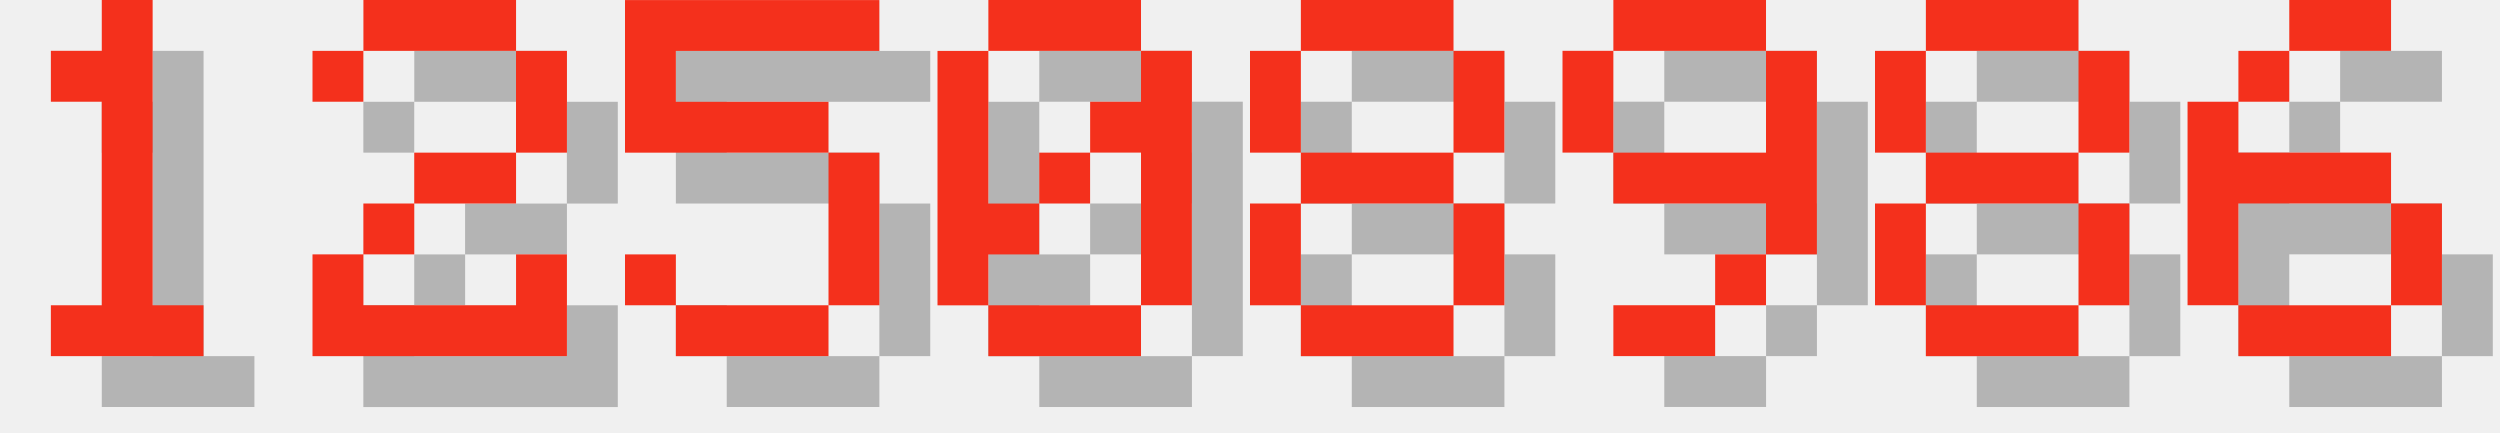
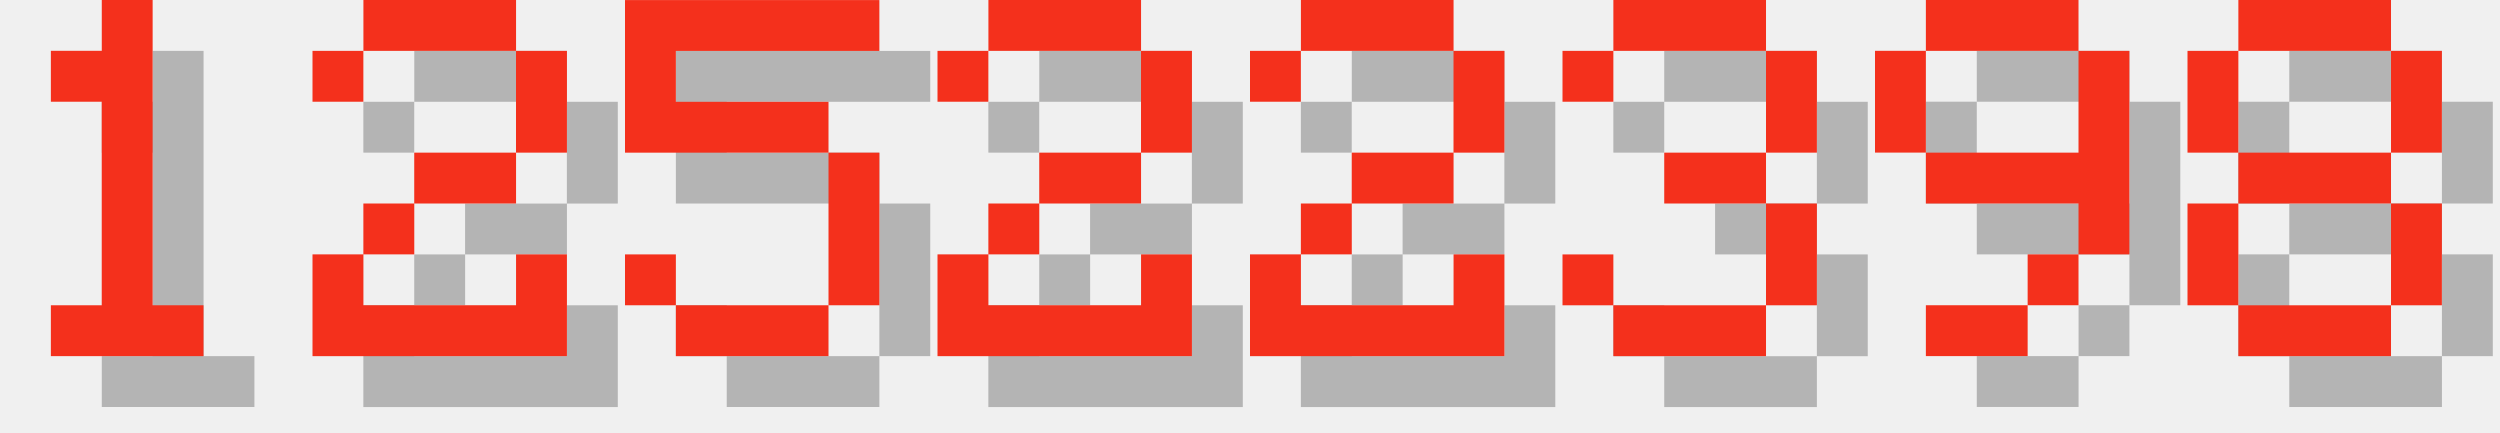
<svg xmlns="http://www.w3.org/2000/svg" version="1.1" width="208.0" height="36">
  <style>
        .text-foreground {
            fill: #F4301C;
        }
        .text-shadow {
            fill: #000000;
            fill-opacity: 0.25;
        }
    </style>
  <g class="digit" id="digit_1" transform="translate(0.0, 0), scale(4)">
    <path id="digit_1_shadow" class="text-shadow" d="m2.117 2.117v1.058h1.058v4.233h-1.058v1.058h3.175v-1.058h-1.058v-6.35h-1.058v1.058h-1.058z" fill-opacity=".5" style="paint-order:stroke fill markers" />
    <path id="digit_1_fg" class="text-foreground" d="m1.058 1.058v1.058h1.058v4.233h-1.058v1.058h3.175v-1.058h-1.058v-6.35h-1.058v1.058h-1.058z" fill="#fff" style="paint-order:stroke fill markers" />
  </g>
  <g class="digit" id="digit_2" transform="translate(26.0, 0), scale(4)">
    <path id="digit_2_shadow" class="text-shadow" d="m1.058 2.117v1.058h1.058v-1.058h3.175v2.117h-2.117v1.058h-1.058v1.058h-1.058v2.117h5.292v-2.117h-1.058v1.058h-3.175v-1.058h1.058v-1.058h2.117v-1.058h1.058v-2.117h-1.058v-1.058h-3.175v1.058h-1.058z" fill-opacity=".5" style="paint-order:stroke fill markers" />
    <path id="digit_2_fg" class="text-foreground" d="m0 1.058v1.058h1.058v-1.058h3.175v2.117h-2.117v1.058h-1.058v1.058h-1.058v2.117h5.292v-2.117h-1.058v1.058h-3.175v-1.058h1.058v-1.058h2.117v-1.058h1.058v-2.117h-1.058v-1.058h-3.175v1.058h-1.058z" fill="#fff" style="paint-order:stroke fill markers" />
  </g>
  <g class="digit" id="digit_5" transform="translate(52.0, 0), scale(4)">
    <path id="digit_5_shadow" class="text-shadow" d="m1.058 1.058v3.175h4.233v3.175h-3.175v-1.058h-1.058v1.058h1.058v1.058h3.175v-1.058h1.058v-3.175h-1.058v-1.058h-3.175v-1.058h4.233v-1.058h-5.292z" fill-opacity=".5" style="paint-order:stroke fill markers" />
    <path id="digit_5_fg" class="text-foreground" d="m0 0v3.175h4.233v3.175h-3.175v-1.058h-1.058v1.058h1.058v1.058h3.175v-1.058h1.058v-3.175h-1.058v-1.058h-3.175v-1.058h4.233v-1.058h-5.292z" fill="#fff" style="paint-order:stroke fill markers" />
  </g>
-   <g class="digit" id="digit_0" transform="translate(78.0, 0), scale(4)">
-     <path id="digit_0_shadow" class="text-shadow" d="m2.117 1.058v1.058h3.175v-1.058h-3.175zm3.175 1.058v1.058h-1.058v1.058h1.058v3.175h1.058v-5.292h-1.058zm0 5.292h-3.175v1.058h3.175v-1.058zm-3.175 0v-1.058h1.058v-1.058h-1.058v-3.175h-1.058v5.292h1.058zm1.058-2.117h1.058v-1.058h-1.058v1.058z" fill-opacity=".5" style="paint-order:stroke fill markers" />
-     <path id="digit_0_fg" class="text-foreground" d="m1.058 0v1.058h3.175v-1.058h-3.175zm3.175 1.058v1.058h-1.058v1.058h1.058v3.175h1.058v-5.292h-1.058zm0 5.292h-3.175v1.058h3.175v-1.058zm-3.175 0v-1.058h1.058v-1.058h-1.058v-3.175h-1.058v5.292h1.058zm1.058-2.117h1.058v-1.058h-1.058v1.058z" fill="#fff" style="paint-order:stroke fill markers" />
+   <g class="digit" id="digit_2" transform="translate(78.0, 0), scale(4)">
+     <path id="digit_2_shadow" class="text-shadow" d="m1.058 2.117v1.058h1.058v-1.058h3.175v2.117h-2.117v1.058h-1.058v1.058h-1.058v2.117h5.292v-2.117h-1.058v1.058h-3.175v-1.058h1.058v-1.058h2.117v-1.058h1.058v-2.117h-1.058v-1.058h-3.175v1.058h-1.058z" fill-opacity=".5" style="paint-order:stroke fill markers" />
+     <path id="digit_2_fg" class="text-foreground" d="m0 1.058v1.058h1.058v-1.058h3.175v2.117h-2.117v1.058h-1.058v1.058h-1.058v2.117h5.292v-2.117h-1.058v1.058h-3.175v-1.058h1.058v-1.058h2.117v-1.058h1.058v-2.117h-1.058v-1.058h-3.175v1.058h-1.058z" fill="#fff" style="paint-order:stroke fill markers" />
  </g>
-   <g class="digit" id="digit_8" transform="translate(104.0, 0), scale(4)">
+   <g class="digit" id="digit_2" transform="translate(104.0, 0), scale(4)">
+     <path id="digit_2_shadow" class="text-shadow" d="m1.058 2.117v1.058h1.058v-1.058h3.175v2.117h-2.117v1.058h-1.058v1.058h-1.058v2.117h5.292v-2.117h-1.058v1.058h-3.175v-1.058h1.058v-1.058h2.117v-1.058h1.058v-2.117h-1.058v-1.058h-3.175v1.058h-1.058z" fill-opacity=".5" style="paint-order:stroke fill markers" />
+     <path id="digit_2_fg" class="text-foreground" d="m0 1.058v1.058h1.058v-1.058h3.175v2.117h-2.117v1.058h-1.058v1.058h-1.058v2.117h5.292v-2.117h-1.058v1.058h-3.175v-1.058h1.058v-1.058h2.117v-1.058h1.058v-2.117h-1.058v-1.058h-3.175v1.058h-1.058z" fill="#fff" style="paint-order:stroke fill markers" />
+   </g>
+   <g class="digit" id="digit_3" transform="translate(130.0, 0), scale(4)">
+     <path id="digit_3_shadow" class="text-shadow" d="m1.058 2.117v1.058h1.058v-1.058h3.175v2.117h-2.117v1.058h2.117v2.117h-3.175v-1.058h-1.058v1.058h1.058v1.058h3.175v-1.058h1.058v-2.117h-1.058v-1.058h1.058v-2.117h-1.058v-1.058h-3.175v1.058h-1.058z" fill-opacity=".5" style="paint-order:stroke fill markers" />
+     <path id="digit_3_fg" class="text-foreground" d="m0 1.058v1.058h1.058v-1.058h3.175v2.117h-2.117v1.058h2.117v2.117h-3.175v-1.058h-1.058v1.058h1.058v1.058h3.175v-1.058h1.058v-2.117h-1.058v-1.058h1.058v-2.117h-1.058v-1.058h-3.175v1.058h-1.058z" fill="#fff" style="paint-order:stroke fill markers" />
+   </g>
+   <g class="digit" id="digit_9" transform="translate(156.0, 0), scale(4)">
+     <path id="digit_9_shadow" class="text-shadow" d="m2.117 1.058v1.058h3.175v-1.058h-3.175zm3.175 1.058v2.117h-3.175v1.058h3.175v1.058h1.058v-4.233h-1.058zm0 4.233h-1.058v1.058h1.058v-1.058zm-1.058 1.058h-2.117v1.058h2.117v-1.058zm-2.117-3.175v-2.117h-1.058v2.117h1.058z" fill-opacity=".5" style="paint-order:stroke fill markers" />
+     <path id="digit_9_fg" class="text-foreground" d="m1.058 0v1.058h3.175v-1.058h-3.175zm3.175 1.058v2.117h-3.175v1.058h3.175v1.058h1.058v-4.233h-1.058zm0 4.233h-1.058v1.058h1.058v-1.058zm-1.058 1.058h-2.117v1.058h2.117v-1.058zm-2.117-3.175v-2.117h-1.058v2.117h1.058z" fill="#fff" style="paint-order:stroke fill markers" />
+   </g>
+   <g class="digit" id="digit_8" transform="translate(182.0, 0), scale(4)">
    <path id="digit_8_shadow" class="text-shadow" d="m2.117 1.058v1.058h3.175v-1.058h-3.175zm3.175 1.058v2.117h1.058v-2.117h-1.058zm0 2.117h-3.175v1.058h3.175v-1.058zm0 1.058v2.117h1.058v-2.117h-1.058zm0 2.117h-3.175v1.058h3.175v-1.058zm-3.175 0v-2.117h-1.058v2.117h1.058zm0-3.175v-2.117h-1.058v2.117h1.058z" fill-opacity=".5" style="paint-order:stroke fill markers" />
    <path id="digit_8_fg" class="text-foreground" d="m1.058 0v1.058h3.175v-1.058h-3.175zm3.175 1.058v2.117h1.058v-2.117h-1.058zm0 2.117h-3.175v1.058h3.175v-1.058zm0 1.058v2.117h1.058v-2.117h-1.058zm0 2.117h-3.175v1.058h3.175v-1.058zm-3.175 0v-2.117h-1.058v2.117h1.058zm0-3.175v-2.117h-1.058v2.117h1.058z" fill="#fff" style="paint-order:stroke fill markers" />
  </g>
-   <g class="digit" id="digit_9" transform="translate(130.0, 0), scale(4)">
-     <path id="digit_9_shadow" class="text-shadow" d="m2.117 1.058v1.058h3.175v-1.058h-3.175zm3.175 1.058v2.117h-3.175v1.058h3.175v1.058h1.058v-4.233h-1.058zm0 4.233h-1.058v1.058h1.058v-1.058zm-1.058 1.058h-2.117v1.058h2.117v-1.058zm-2.117-3.175v-2.117h-1.058v2.117h1.058z" fill-opacity=".5" style="paint-order:stroke fill markers" />
-     <path id="digit_9_fg" class="text-foreground" d="m1.058 0v1.058h3.175v-1.058h-3.175zm3.175 1.058v2.117h-3.175v1.058h3.175v1.058h1.058v-4.233h-1.058zm0 4.233h-1.058v1.058h1.058v-1.058zm-1.058 1.058h-2.117v1.058h2.117v-1.058zm-2.117-3.175v-2.117h-1.058v2.117h1.058z" fill="#fff" style="paint-order:stroke fill markers" />
-   </g>
-   <g class="digit" id="digit_8" transform="translate(156.0, 0), scale(4)">
-     <path id="digit_8_shadow" class="text-shadow" d="m2.117 1.058v1.058h3.175v-1.058h-3.175zm3.175 1.058v2.117h1.058v-2.117h-1.058zm0 2.117h-3.175v1.058h3.175v-1.058zm0 1.058v2.117h1.058v-2.117h-1.058zm0 2.117h-3.175v1.058h3.175v-1.058zm-3.175 0v-2.117h-1.058v2.117h1.058zm0-3.175v-2.117h-1.058v2.117h1.058z" fill-opacity=".5" style="paint-order:stroke fill markers" />
-     <path id="digit_8_fg" class="text-foreground" d="m1.058 0v1.058h3.175v-1.058h-3.175zm3.175 1.058v2.117h1.058v-2.117h-1.058zm0 2.117h-3.175v1.058h3.175v-1.058zm0 1.058v2.117h1.058v-2.117h-1.058zm0 2.117h-3.175v1.058h3.175v-1.058zm-3.175 0v-2.117h-1.058v2.117h1.058zm0-3.175v-2.117h-1.058v2.117h1.058z" fill="#fff" style="paint-order:stroke fill markers" />
-   </g>
-   <g class="digit" id="digit_6" transform="translate(182.0, 0), scale(4)">
-     <path id="digit_6_shadow" class="text-shadow" d="m3.175 1.058v1.058h2.117v-1.058h-2.117zm0 1.058h-1.058v1.058h1.058v-1.058zm-1.058 1.058h-1.058v4.233h1.058v-2.117h3.175v-1.058h-3.175v-1.058zm3.175 2.117v2.117h1.058v-2.117h-1.058zm0 2.117h-3.175v1.058h3.175v-1.058z" fill-opacity=".5" style="paint-order:stroke fill markers" />
-     <path id="digit_6_fg" class="text-foreground" d="m2.117 0v1.058h2.117v-1.058h-2.117zm0 1.058h-1.058v1.058h1.058v-1.058zm-1.058 1.058h-1.058v4.233h1.058v-2.117h3.175v-1.058h-3.175v-1.058zm3.175 2.117v2.117h1.058v-2.117h-1.058zm0 2.117h-3.175v1.058h3.175v-1.058z" fill="#fff" style="paint-order:stroke fill markers" />
-   </g>
</svg>
